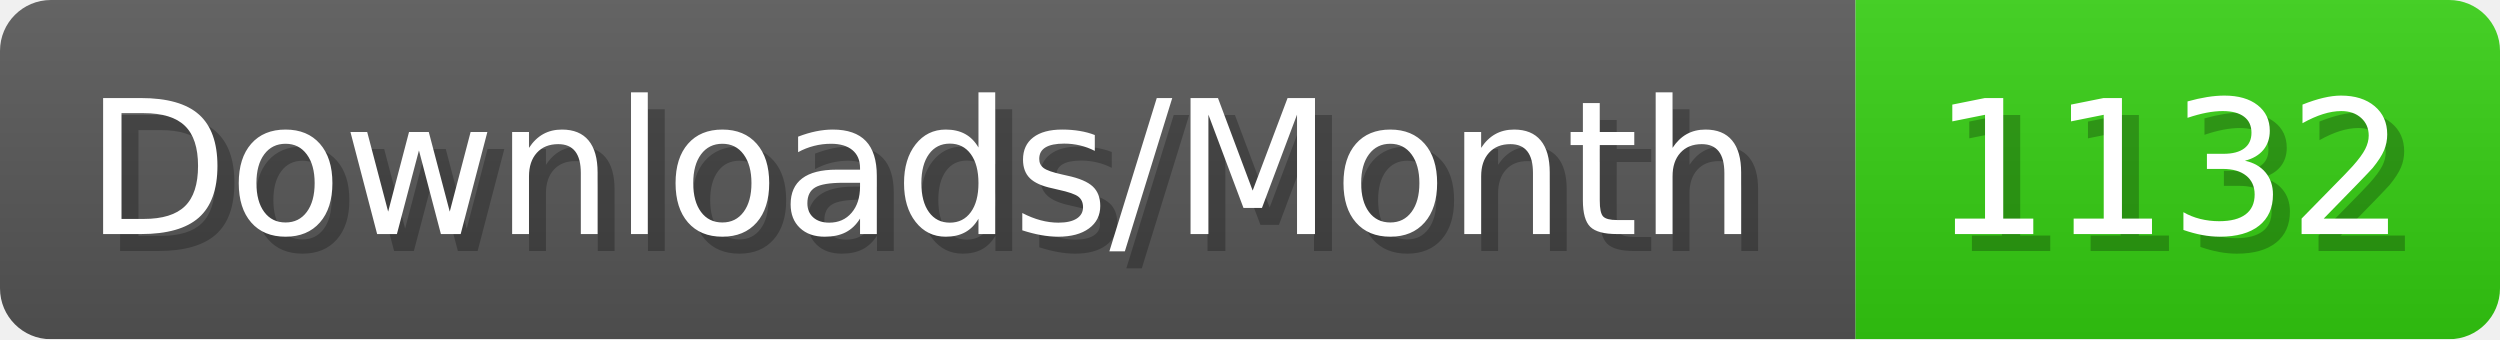
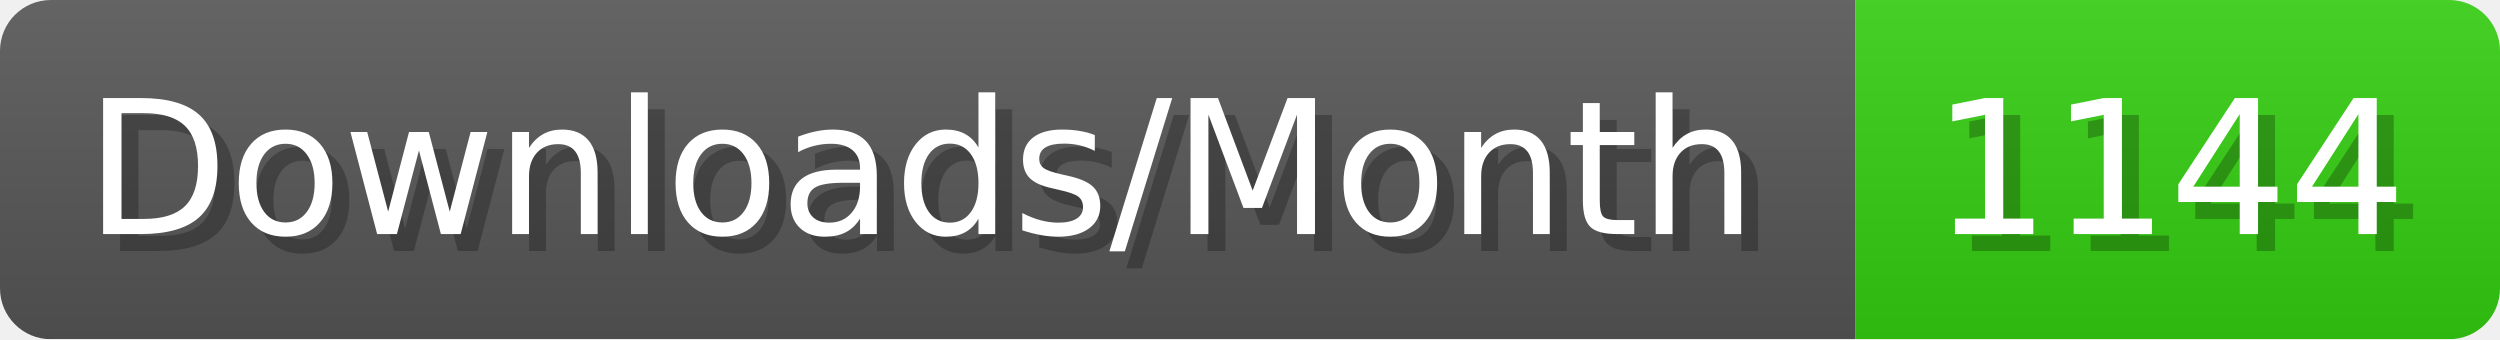
- <svg xmlns="http://www.w3.org/2000/svg" width="147.4" height="20" viewBox="0 0 1474 200" role="img" aria-label="Downloads/Month: 1132">
+ <svg xmlns="http://www.w3.org/2000/svg" width="147.4" height="20" viewBox="0 0 1474 200" role="img" aria-label="Downloads/Month: 1144">
  <linearGradient id="YlXUI" x2="0" y2="100%">
    <stop offset="0" stop-opacity=".1" stop-color="#EEE" />
    <stop offset="1" stop-opacity=".1" />
  </linearGradient>
  <mask id="JHhop">
    <rect width="1474" height="200" rx="30" fill="#FFF" />
  </mask>
  <g mask="url(#JHhop)">
    <rect width="1094" height="200" fill="#555" />
    <rect width="380" height="200" fill="#3C1" x="1094" />
    <rect width="1474" height="200" fill="url(#YlXUI)" />
  </g>
  <g aria-hidden="true" fill="#fff" text-anchor="start" font-family="Verdana,DejaVu Sans,sans-serif" font-size="110">
    <text x="60" y="148" textLength="994" fill="#000" opacity="0.25">Downloads/Month</text>
    <text x="50" y="138" textLength="994">Downloads/Month</text>
-     <text x="1149" y="148" textLength="280" fill="#000" opacity="0.25">1132</text>
-     <text x="1139" y="138" textLength="280">1132</text>
+     <text x="1149" y="148" textLength="280" fill="#000" opacity="0.25">1144</text>
+     <text x="1139" y="138" textLength="280">1144</text>
  </g>
</svg>
